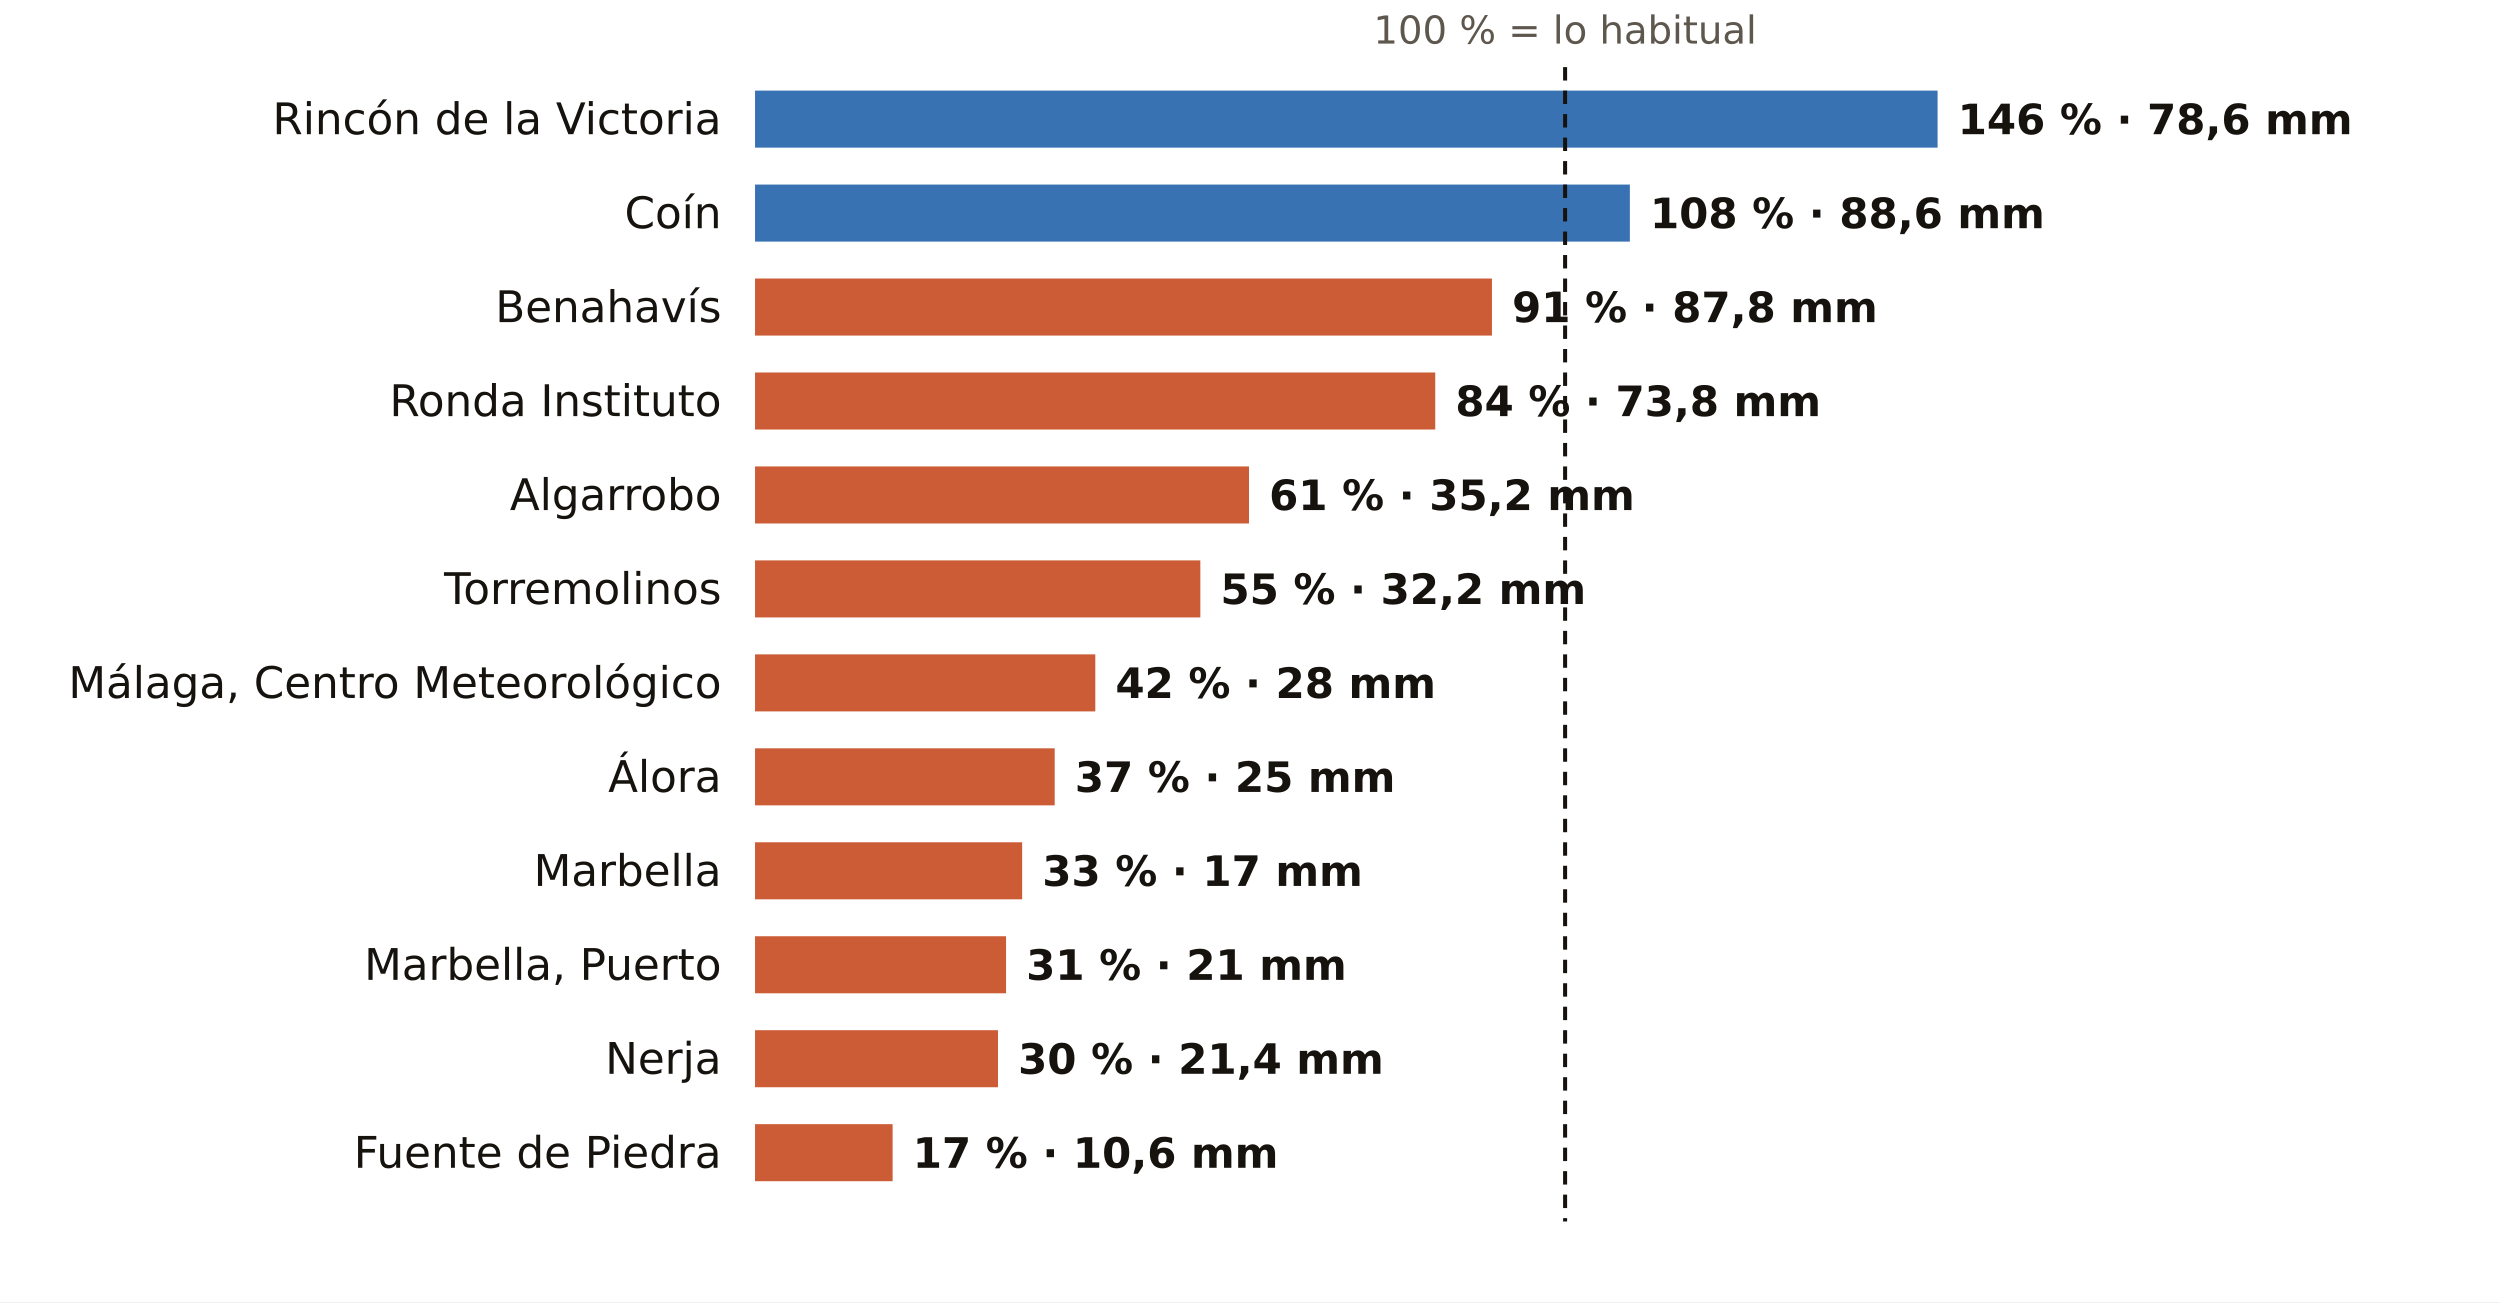
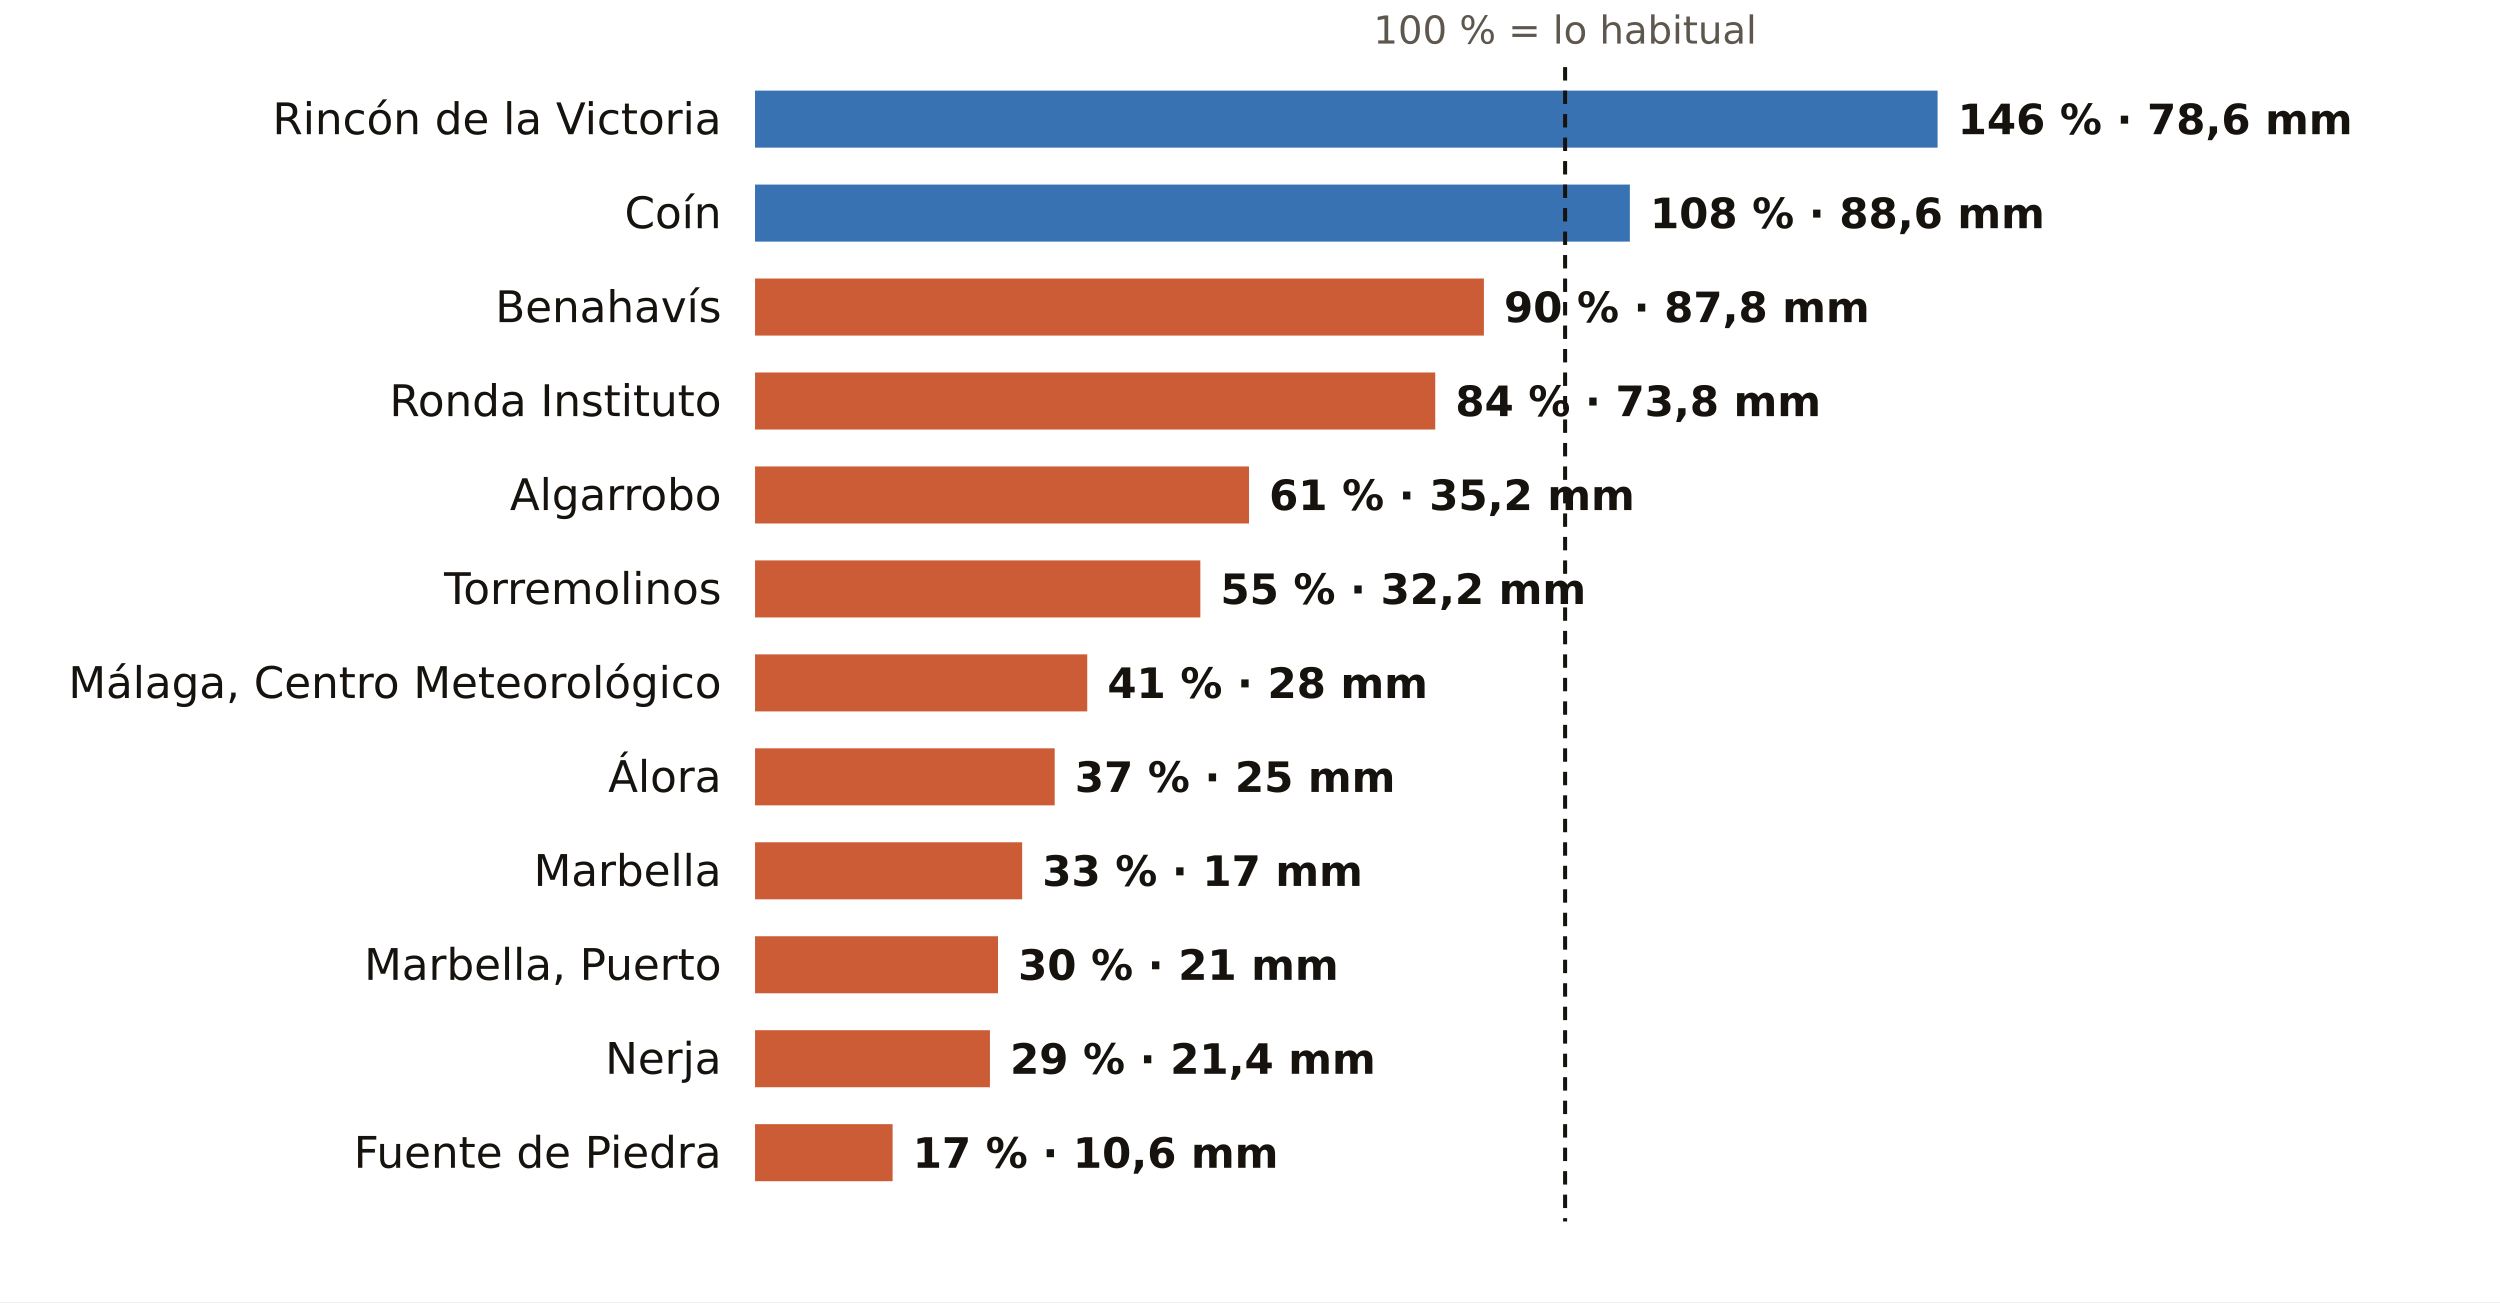
<svg xmlns="http://www.w3.org/2000/svg" viewBox="0 0 745 388" width="745" height="388" role="img" aria-label="El otoño en los pluviómetros de AEMET de Málaga: % de lo habitual">
  <rect width="745" height="388" fill="#FFFFFF" />
  <text x="466.4" y="13.0" font-size="11.5" fill="#5E574E" text-anchor="middle" font-weight="400" font-family="Public Sans, DejaVu Sans, Arial, sans-serif">100 % = lo habitual</text>
  <text x="215.0" y="40.0" font-size="13" fill="#16130F" text-anchor="end" font-weight="500" font-family="Public Sans, DejaVu Sans, Arial, sans-serif">Rincón de la Victoria</text>
  <rect x="225" y="27" width="352.4" height="17" fill="#1F5FA8" opacity="0.88" />
  <text x="583.4" y="40.0" font-size="12.5" fill="#16130F" text-anchor="start" font-weight="600" font-family="Public Sans, DejaVu Sans, Arial, sans-serif">146 % · 78,6 mm</text>
  <text x="215.0" y="68.0" font-size="13" fill="#16130F" text-anchor="end" font-weight="500" font-family="Public Sans, DejaVu Sans, Arial, sans-serif">Coín</text>
  <rect x="225" y="55" width="260.7" height="17" fill="#1F5FA8" opacity="0.88" />
  <text x="491.7" y="68.0" font-size="12.5" fill="#16130F" text-anchor="start" font-weight="600" font-family="Public Sans, DejaVu Sans, Arial, sans-serif">108 % · 88,6 mm</text>
  <text x="215.0" y="96.0" font-size="13" fill="#16130F" text-anchor="end" font-weight="500" font-family="Public Sans, DejaVu Sans, Arial, sans-serif">Benahavís</text>
-   <rect x="225" y="83" width="219.6" height="17" fill="#C4461A" opacity="0.88" />
-   <text x="450.6" y="96.0" font-size="12.5" fill="#16130F" text-anchor="start" font-weight="600" font-family="Public Sans, DejaVu Sans, Arial, sans-serif">91 % · 87,8 mm</text>
+   <rect x="225" y="83" width="217.2" height="17" fill="#C4461A" opacity="0.88" />
+   <text x="448.2" y="96.0" font-size="12.5" fill="#16130F" text-anchor="start" font-weight="600" font-family="Public Sans, DejaVu Sans, Arial, sans-serif">90 % · 87,8 mm</text>
  <text x="215.0" y="124.0" font-size="13" fill="#16130F" text-anchor="end" font-weight="500" font-family="Public Sans, DejaVu Sans, Arial, sans-serif">Ronda Instituto</text>
  <rect x="225" y="111" width="202.7" height="17" fill="#C4461A" opacity="0.88" />
  <text x="433.7" y="124.0" font-size="12.5" fill="#16130F" text-anchor="start" font-weight="600" font-family="Public Sans, DejaVu Sans, Arial, sans-serif">84 % · 73,8 mm</text>
  <text x="215.0" y="152.0" font-size="13" fill="#16130F" text-anchor="end" font-weight="500" font-family="Public Sans, DejaVu Sans, Arial, sans-serif">Algarrobo</text>
  <rect x="225" y="139" width="147.2" height="17" fill="#C4461A" opacity="0.88" />
  <text x="378.2" y="152.0" font-size="12.5" fill="#16130F" text-anchor="start" font-weight="600" font-family="Public Sans, DejaVu Sans, Arial, sans-serif">61 % · 35,2 mm</text>
  <text x="215.0" y="180.0" font-size="13" fill="#16130F" text-anchor="end" font-weight="500" font-family="Public Sans, DejaVu Sans, Arial, sans-serif">Torremolinos</text>
  <rect x="225" y="167" width="132.7" height="17" fill="#C4461A" opacity="0.88" />
  <text x="363.7" y="180.0" font-size="12.5" fill="#16130F" text-anchor="start" font-weight="600" font-family="Public Sans, DejaVu Sans, Arial, sans-serif">55 % · 32,2 mm</text>
  <text x="215.0" y="208.0" font-size="13" fill="#16130F" text-anchor="end" font-weight="500" font-family="Public Sans, DejaVu Sans, Arial, sans-serif">Málaga, Centro Meteorológico</text>
-   <rect x="225" y="195" width="101.4" height="17" fill="#C4461A" opacity="0.88" />
-   <text x="332.4" y="208.0" font-size="12.5" fill="#16130F" text-anchor="start" font-weight="600" font-family="Public Sans, DejaVu Sans, Arial, sans-serif">42 % · 28 mm</text>
+   <rect x="225" y="195" width="99.0" height="17" fill="#C4461A" opacity="0.88" />
+   <text x="330.0" y="208.0" font-size="12.5" fill="#16130F" text-anchor="start" font-weight="600" font-family="Public Sans, DejaVu Sans, Arial, sans-serif">41 % · 28 mm</text>
  <text x="215.0" y="236.0" font-size="13" fill="#16130F" text-anchor="end" font-weight="500" font-family="Public Sans, DejaVu Sans, Arial, sans-serif">Álora</text>
  <rect x="225" y="223" width="89.3" height="17" fill="#C4461A" opacity="0.88" />
  <text x="320.3" y="236.0" font-size="12.5" fill="#16130F" text-anchor="start" font-weight="600" font-family="Public Sans, DejaVu Sans, Arial, sans-serif">37 % · 25 mm</text>
  <text x="215.0" y="264.0" font-size="13" fill="#16130F" text-anchor="end" font-weight="500" font-family="Public Sans, DejaVu Sans, Arial, sans-serif">Marbella</text>
  <rect x="225" y="251" width="79.6" height="17" fill="#C4461A" opacity="0.88" />
  <text x="310.6" y="264.0" font-size="12.5" fill="#16130F" text-anchor="start" font-weight="600" font-family="Public Sans, DejaVu Sans, Arial, sans-serif">33 % · 17 mm</text>
  <text x="215.0" y="292.0" font-size="13" fill="#16130F" text-anchor="end" font-weight="500" font-family="Public Sans, DejaVu Sans, Arial, sans-serif">Marbella, Puerto</text>
-   <rect x="225" y="279" width="74.8" height="17" fill="#C4461A" opacity="0.88" />
-   <text x="305.8" y="292.0" font-size="12.5" fill="#16130F" text-anchor="start" font-weight="600" font-family="Public Sans, DejaVu Sans, Arial, sans-serif">31 % · 21 mm</text>
+   <rect x="225" y="279" width="72.4" height="17" fill="#C4461A" opacity="0.88" />
+   <text x="303.4" y="292.0" font-size="12.5" fill="#16130F" text-anchor="start" font-weight="600" font-family="Public Sans, DejaVu Sans, Arial, sans-serif">30 % · 21 mm</text>
  <text x="215.0" y="320.0" font-size="13" fill="#16130F" text-anchor="end" font-weight="500" font-family="Public Sans, DejaVu Sans, Arial, sans-serif">Nerja</text>
-   <rect x="225" y="307" width="72.4" height="17" fill="#C4461A" opacity="0.88" />
-   <text x="303.4" y="320.0" font-size="12.5" fill="#16130F" text-anchor="start" font-weight="600" font-family="Public Sans, DejaVu Sans, Arial, sans-serif">30 % · 21,4 mm</text>
+   <rect x="225" y="307" width="70.0" height="17" fill="#C4461A" opacity="0.88" />
+   <text x="301.0" y="320.0" font-size="12.5" fill="#16130F" text-anchor="start" font-weight="600" font-family="Public Sans, DejaVu Sans, Arial, sans-serif">29 % · 21,4 mm</text>
  <text x="215.0" y="348.0" font-size="13" fill="#16130F" text-anchor="end" font-weight="500" font-family="Public Sans, DejaVu Sans, Arial, sans-serif">Fuente de Piedra</text>
  <rect x="225" y="335" width="41.0" height="17" fill="#C4461A" opacity="0.88" />
  <text x="272.0" y="348.0" font-size="12.5" fill="#16130F" text-anchor="start" font-weight="600" font-family="Public Sans, DejaVu Sans, Arial, sans-serif">17 % · 10,6 mm</text>
  <line x1="466.4" x2="466.4" y1="20" y2="364" stroke="#16130F" stroke-width="1.2" stroke-dasharray="4 3" />
</svg>
